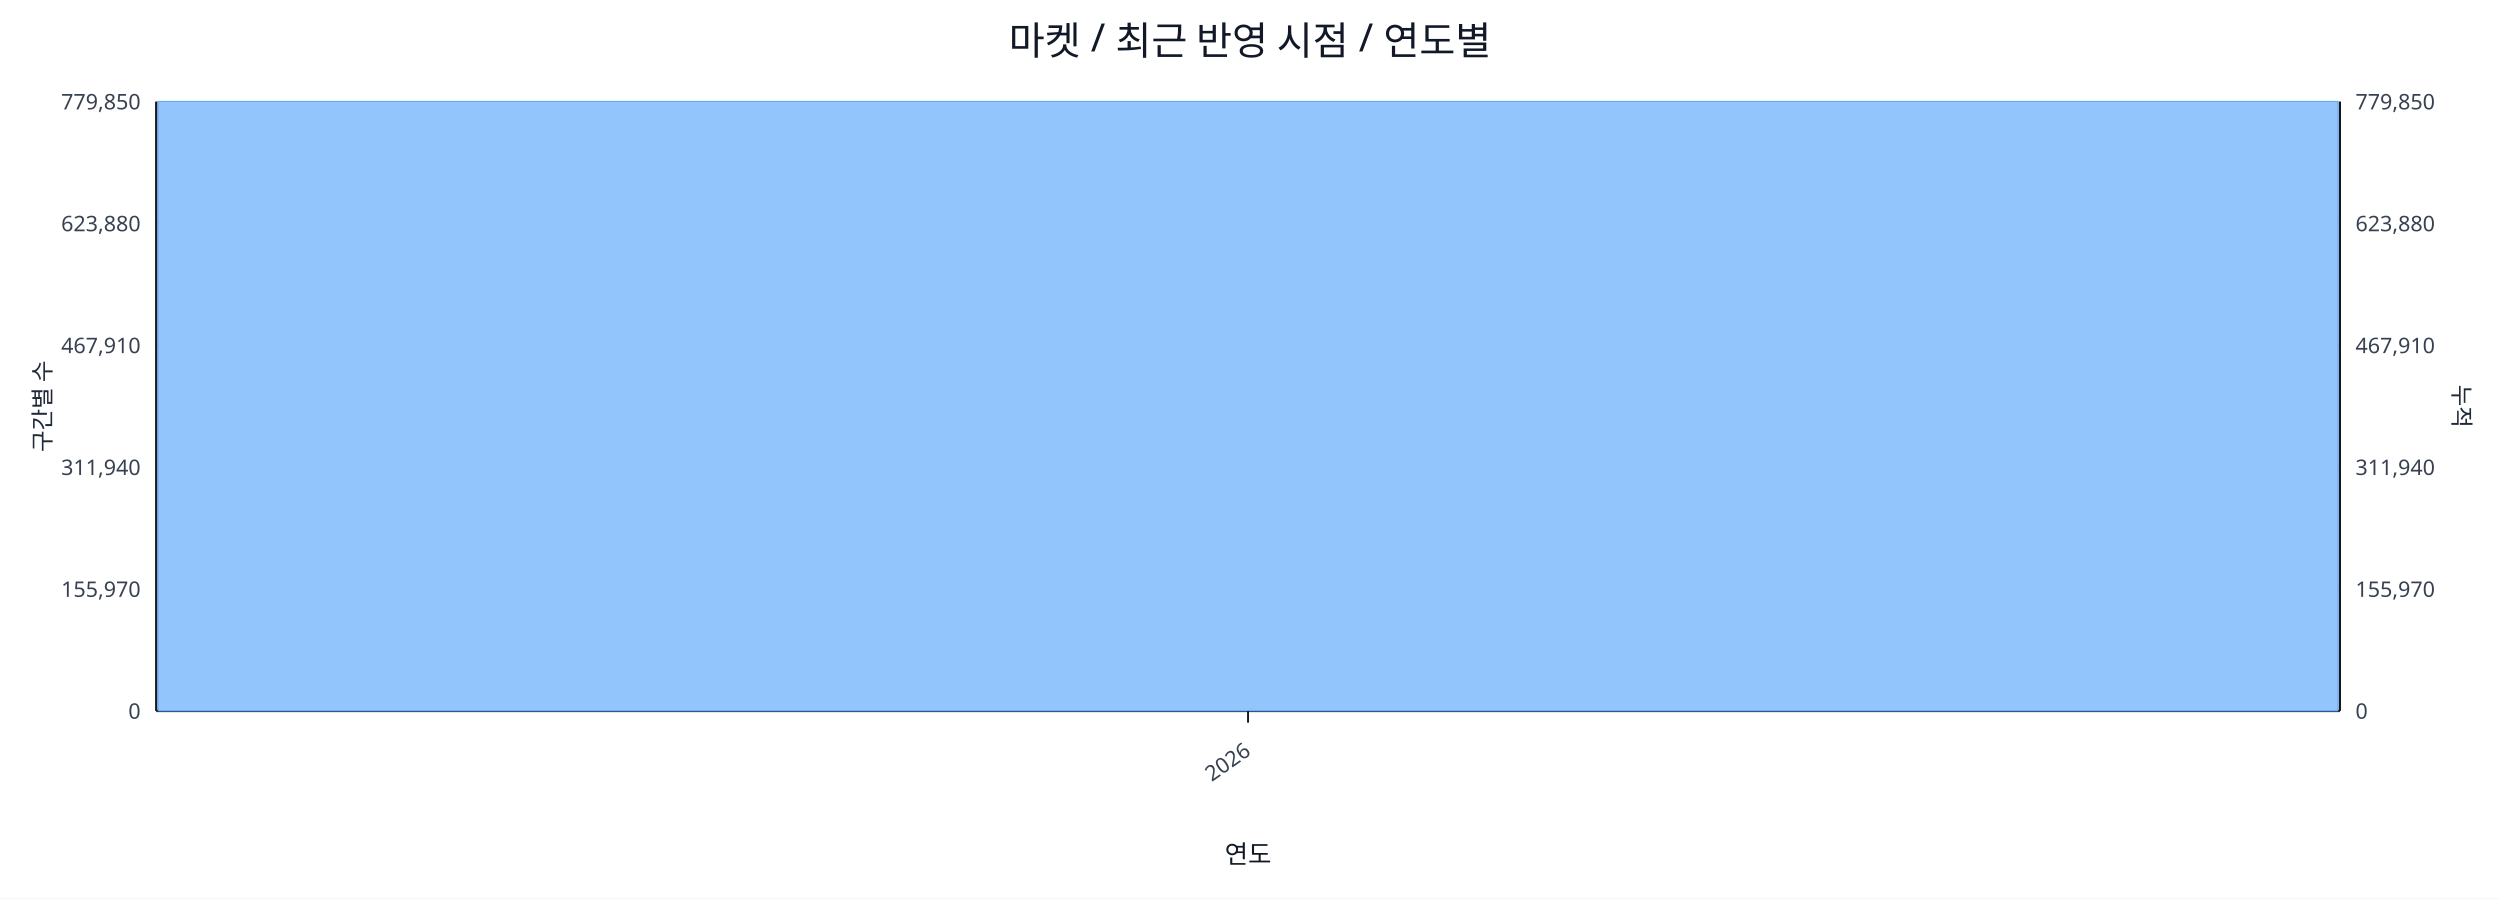
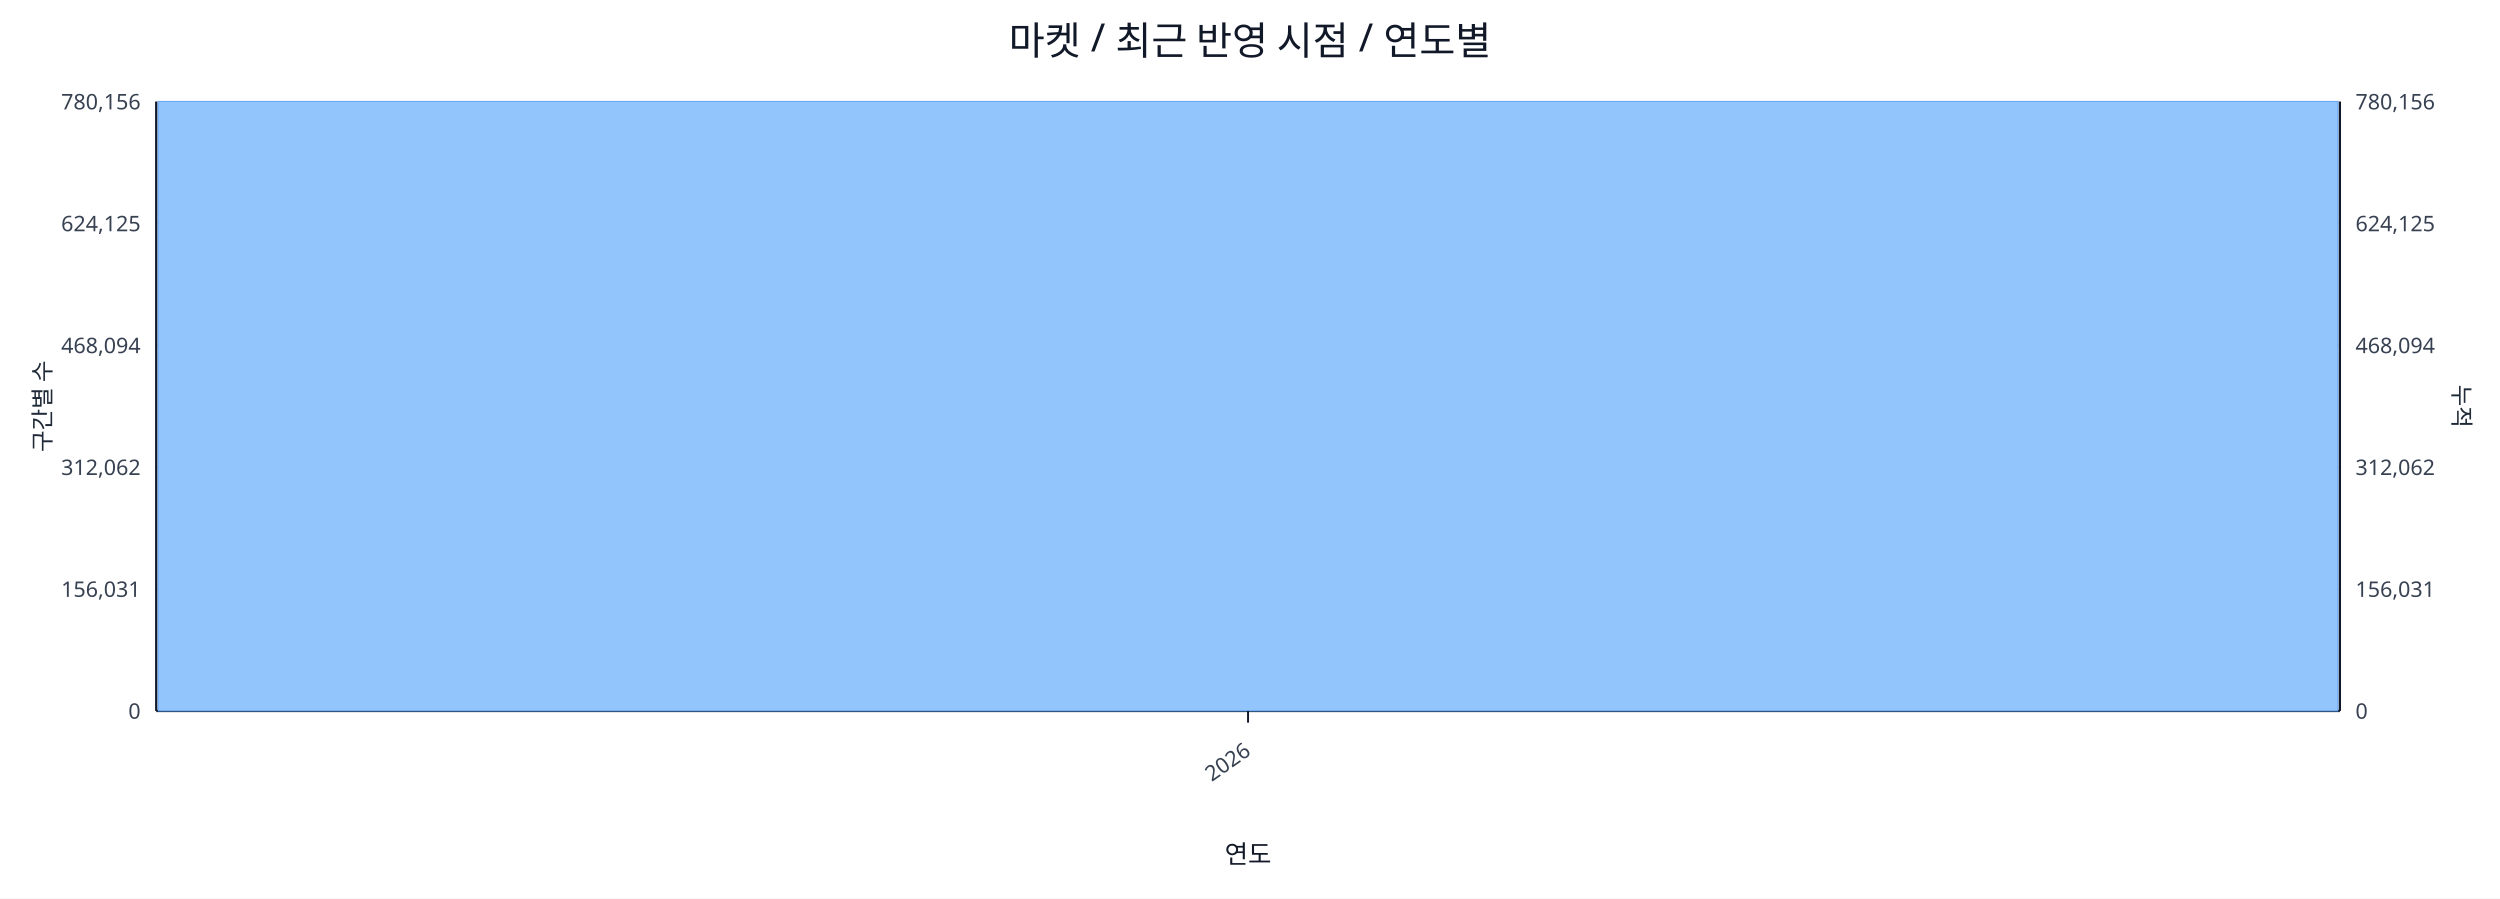
<svg xmlns="http://www.w3.org/2000/svg" width="1280" height="460" viewBox="0 0 1280 460">
  <rect x="0" y="0" width="100%" height="100%" fill="#ffffff" />
  <text x="640.0" y="28" font-size="20" text-anchor="middle" font-family="sans-serif" fill="#111827">마켓 / 최근 반영 시점 / 연도별</text>
  <line x1="80.0" y1="52.0" x2="1198.0" y2="52.0" stroke="#e5e7eb" stroke-width="1" />
-   <text x="72.0" y="56.0" font-size="11" text-anchor="end" font-family="sans-serif" fill="#374151">779,850</text>
-   <text x="1206.0" y="56.0" font-size="11" text-anchor="start" font-family="sans-serif" fill="#374151">779,850</text>
+   <text x="72.0" y="56.0" font-size="11" text-anchor="end" font-family="sans-serif" fill="#374151">780,156</text>
+   <text x="1206.0" y="56.0" font-size="11" text-anchor="start" font-family="sans-serif" fill="#374151">780,156</text>
  <line x1="80.0" y1="114.4" x2="1198.0" y2="114.4" stroke="#e5e7eb" stroke-width="1" />
-   <text x="72.0" y="118.4" font-size="11" text-anchor="end" font-family="sans-serif" fill="#374151">623,880</text>
-   <text x="1206.0" y="118.4" font-size="11" text-anchor="start" font-family="sans-serif" fill="#374151">623,880</text>
+   <text x="72.0" y="118.4" font-size="11" text-anchor="end" font-family="sans-serif" fill="#374151">624,125</text>
+   <text x="1206.0" y="118.4" font-size="11" text-anchor="start" font-family="sans-serif" fill="#374151">624,125</text>
  <line x1="80.0" y1="176.8" x2="1198.0" y2="176.8" stroke="#e5e7eb" stroke-width="1" />
-   <text x="72.0" y="180.8" font-size="11" text-anchor="end" font-family="sans-serif" fill="#374151">467,910</text>
-   <text x="1206.0" y="180.8" font-size="11" text-anchor="start" font-family="sans-serif" fill="#374151">467,910</text>
+   <text x="72.0" y="180.8" font-size="11" text-anchor="end" font-family="sans-serif" fill="#374151">468,094</text>
+   <text x="1206.0" y="180.8" font-size="11" text-anchor="start" font-family="sans-serif" fill="#374151">468,094</text>
  <line x1="80.0" y1="239.2" x2="1198.0" y2="239.2" stroke="#e5e7eb" stroke-width="1" />
-   <text x="72.0" y="243.2" font-size="11" text-anchor="end" font-family="sans-serif" fill="#374151">311,940</text>
-   <text x="1206.0" y="243.2" font-size="11" text-anchor="start" font-family="sans-serif" fill="#374151">311,940</text>
+   <text x="72.0" y="243.2" font-size="11" text-anchor="end" font-family="sans-serif" fill="#374151">312,062</text>
+   <text x="1206.0" y="243.2" font-size="11" text-anchor="start" font-family="sans-serif" fill="#374151">312,062</text>
  <line x1="80.0" y1="301.6" x2="1198.0" y2="301.6" stroke="#e5e7eb" stroke-width="1" />
-   <text x="72.0" y="305.6" font-size="11" text-anchor="end" font-family="sans-serif" fill="#374151">155,970</text>
-   <text x="1206.0" y="305.6" font-size="11" text-anchor="start" font-family="sans-serif" fill="#374151">155,970</text>
+   <text x="72.0" y="305.6" font-size="11" text-anchor="end" font-family="sans-serif" fill="#374151">156,031</text>
+   <text x="1206.0" y="305.6" font-size="11" text-anchor="start" font-family="sans-serif" fill="#374151">156,031</text>
  <line x1="80.0" y1="364.0" x2="1198.0" y2="364.0" stroke="#e5e7eb" stroke-width="1" />
  <text x="72.0" y="368.0" font-size="11" text-anchor="end" font-family="sans-serif" fill="#374151">0</text>
  <text x="1206.0" y="368.0" font-size="11" text-anchor="start" font-family="sans-serif" fill="#374151">0</text>
  <line x1="80.0" y1="364.0" x2="1198.0" y2="364.0" stroke="#111827" stroke-width="1.2" />
  <line x1="80.0" y1="52.0" x2="80.0" y2="364.0" stroke="#111827" stroke-width="1.2" />
  <line x1="1198.0" y1="52.0" x2="1198.0" y2="364.0" stroke="#111827" stroke-width="1.2" />
  <rect x="81.0" y="52.0" width="1116.0" height="312.0" fill="#93c5fd" stroke="#60a5fa" stroke-width="0.5" />
  <polyline fill="none" stroke="#ef4444" stroke-width="2" points="639.0,52.0" />
  <line x1="639.0" y1="364.0" x2="639.0" y2="370.0" stroke="#111827" stroke-width="1" />
  <text x="641.0" y="386.0" font-size="11" text-anchor="end" transform="rotate(-35 641.0 386.0)" font-family="sans-serif" fill="#374151">2026</text>
  <text x="26" y="208.0" font-size="12" transform="rotate(-90 26 208.0)" text-anchor="middle" font-family="sans-serif" fill="#1f2937">구간별 수</text>
  <text x="1256.0" y="208.0" font-size="12" transform="rotate(90 1256.0 208.0)" text-anchor="middle" font-family="sans-serif" fill="#1f2937">누적</text>
  <text x="639.0" y="442.0" font-size="13" text-anchor="middle" font-family="sans-serif" fill="#111827">연도</text>
</svg>
